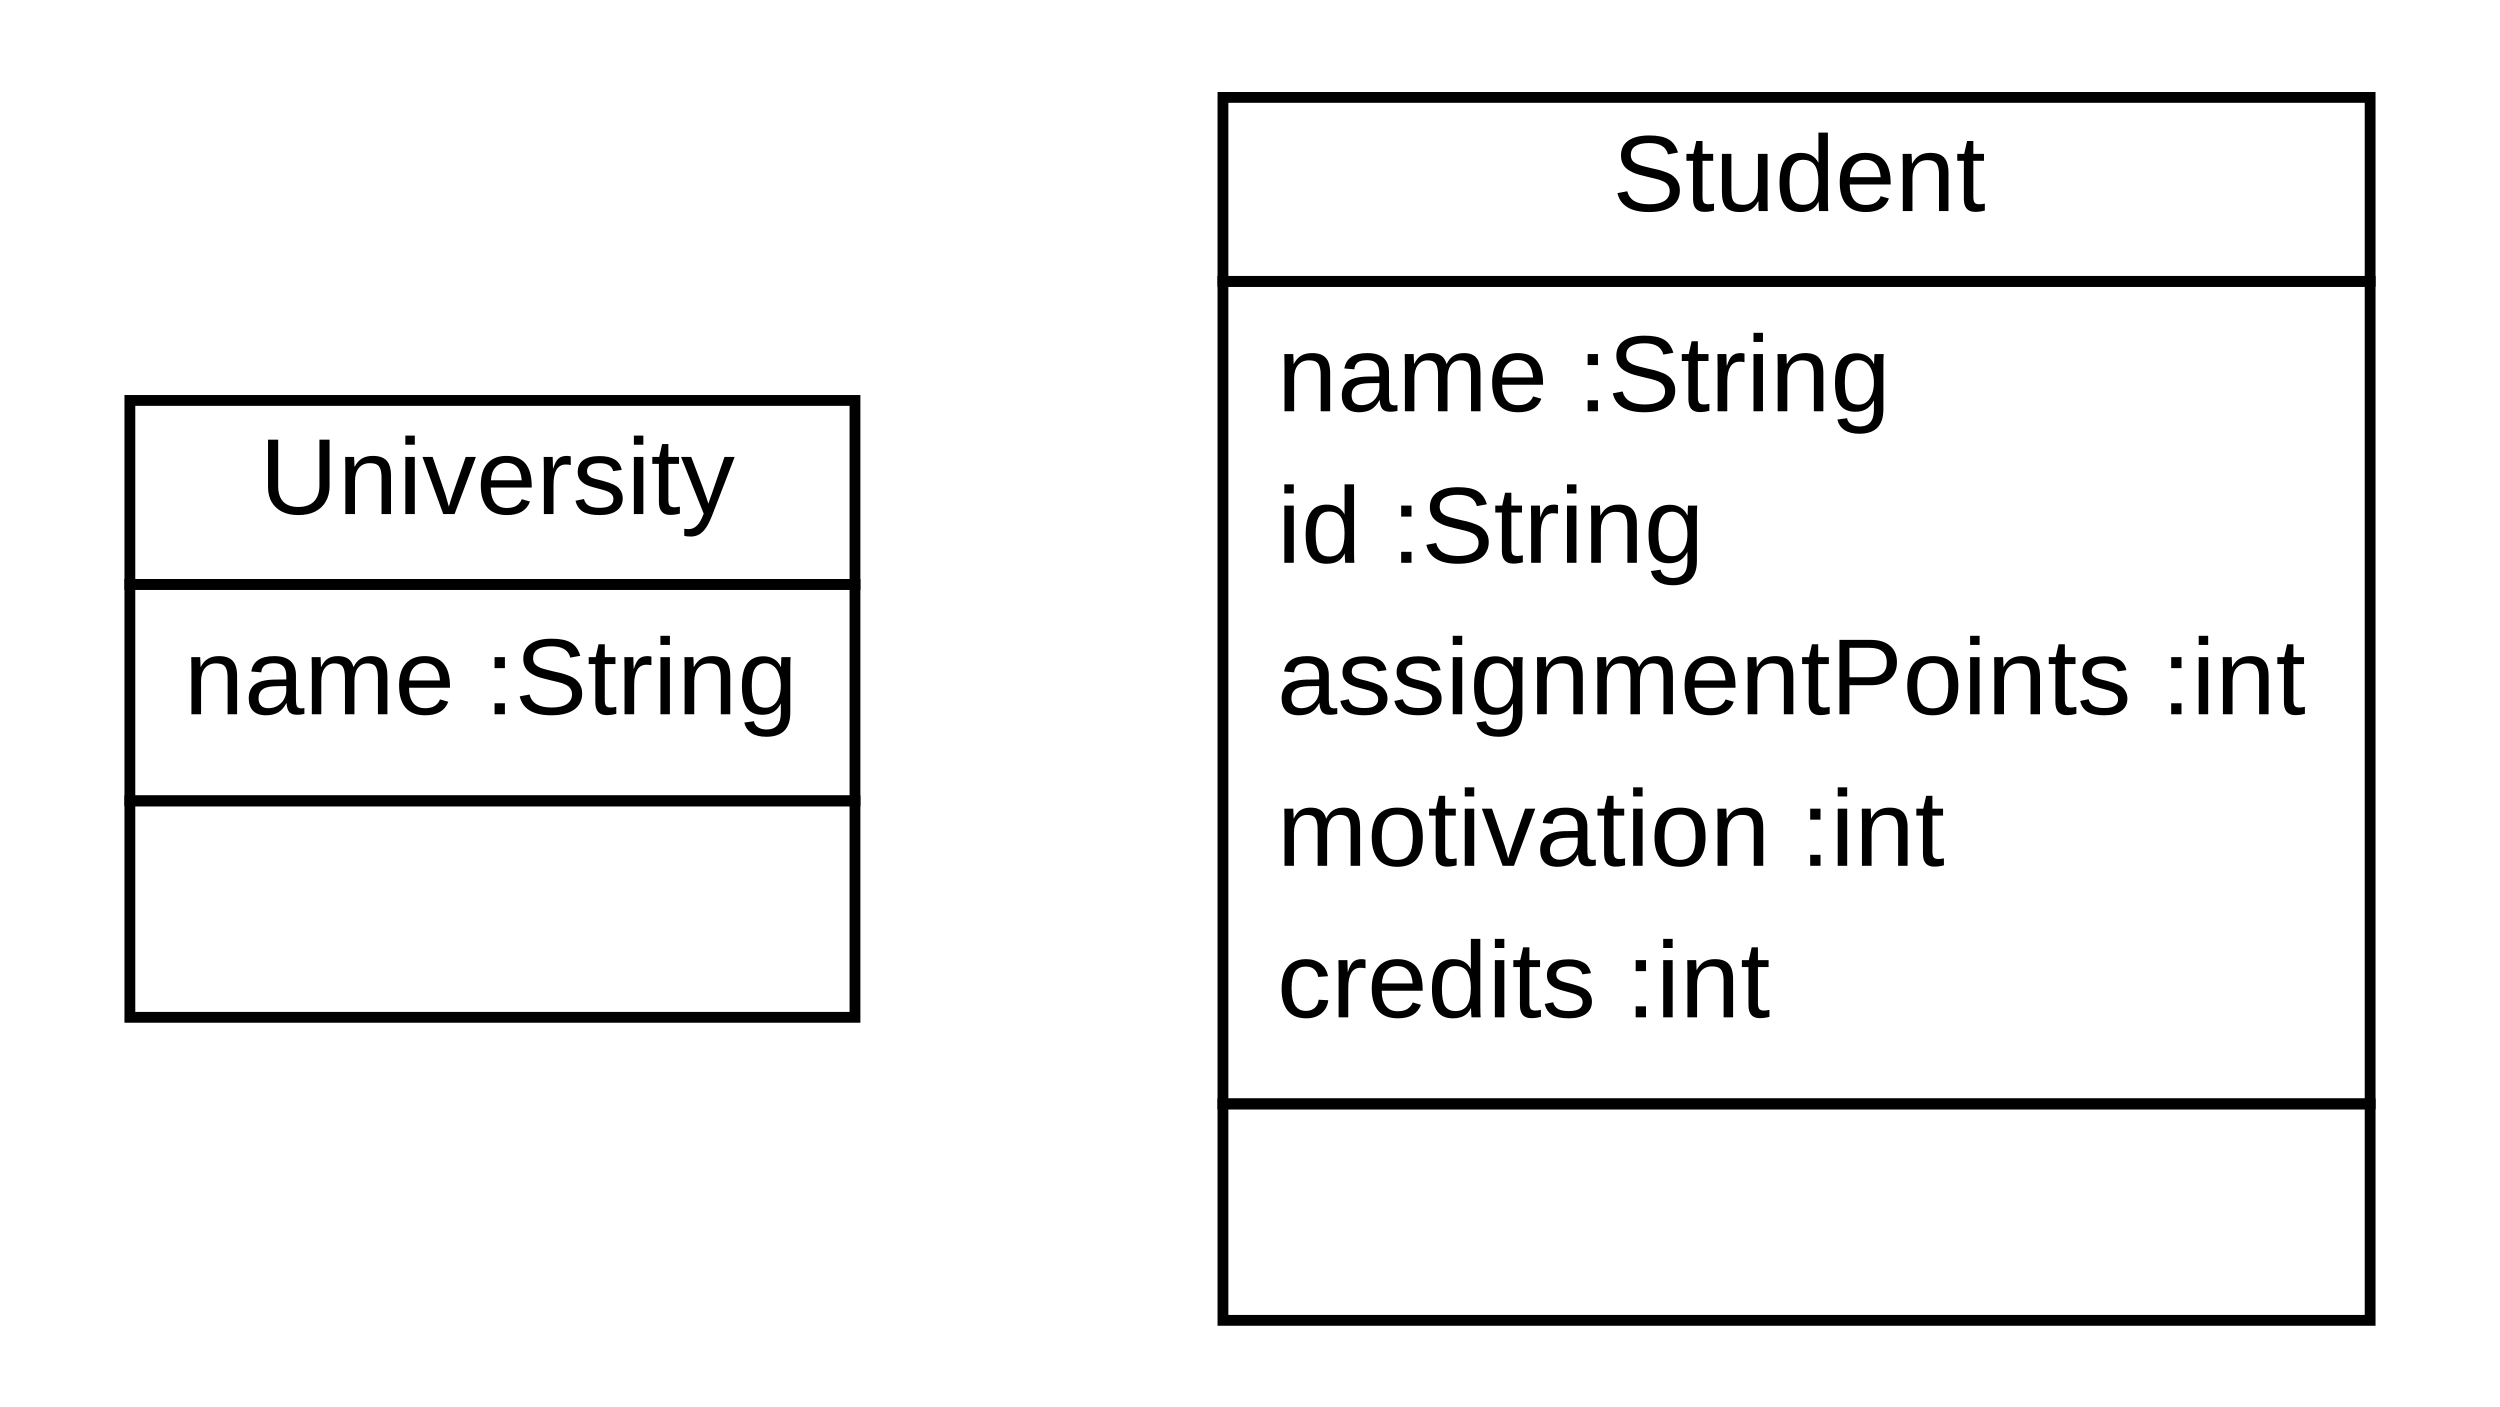
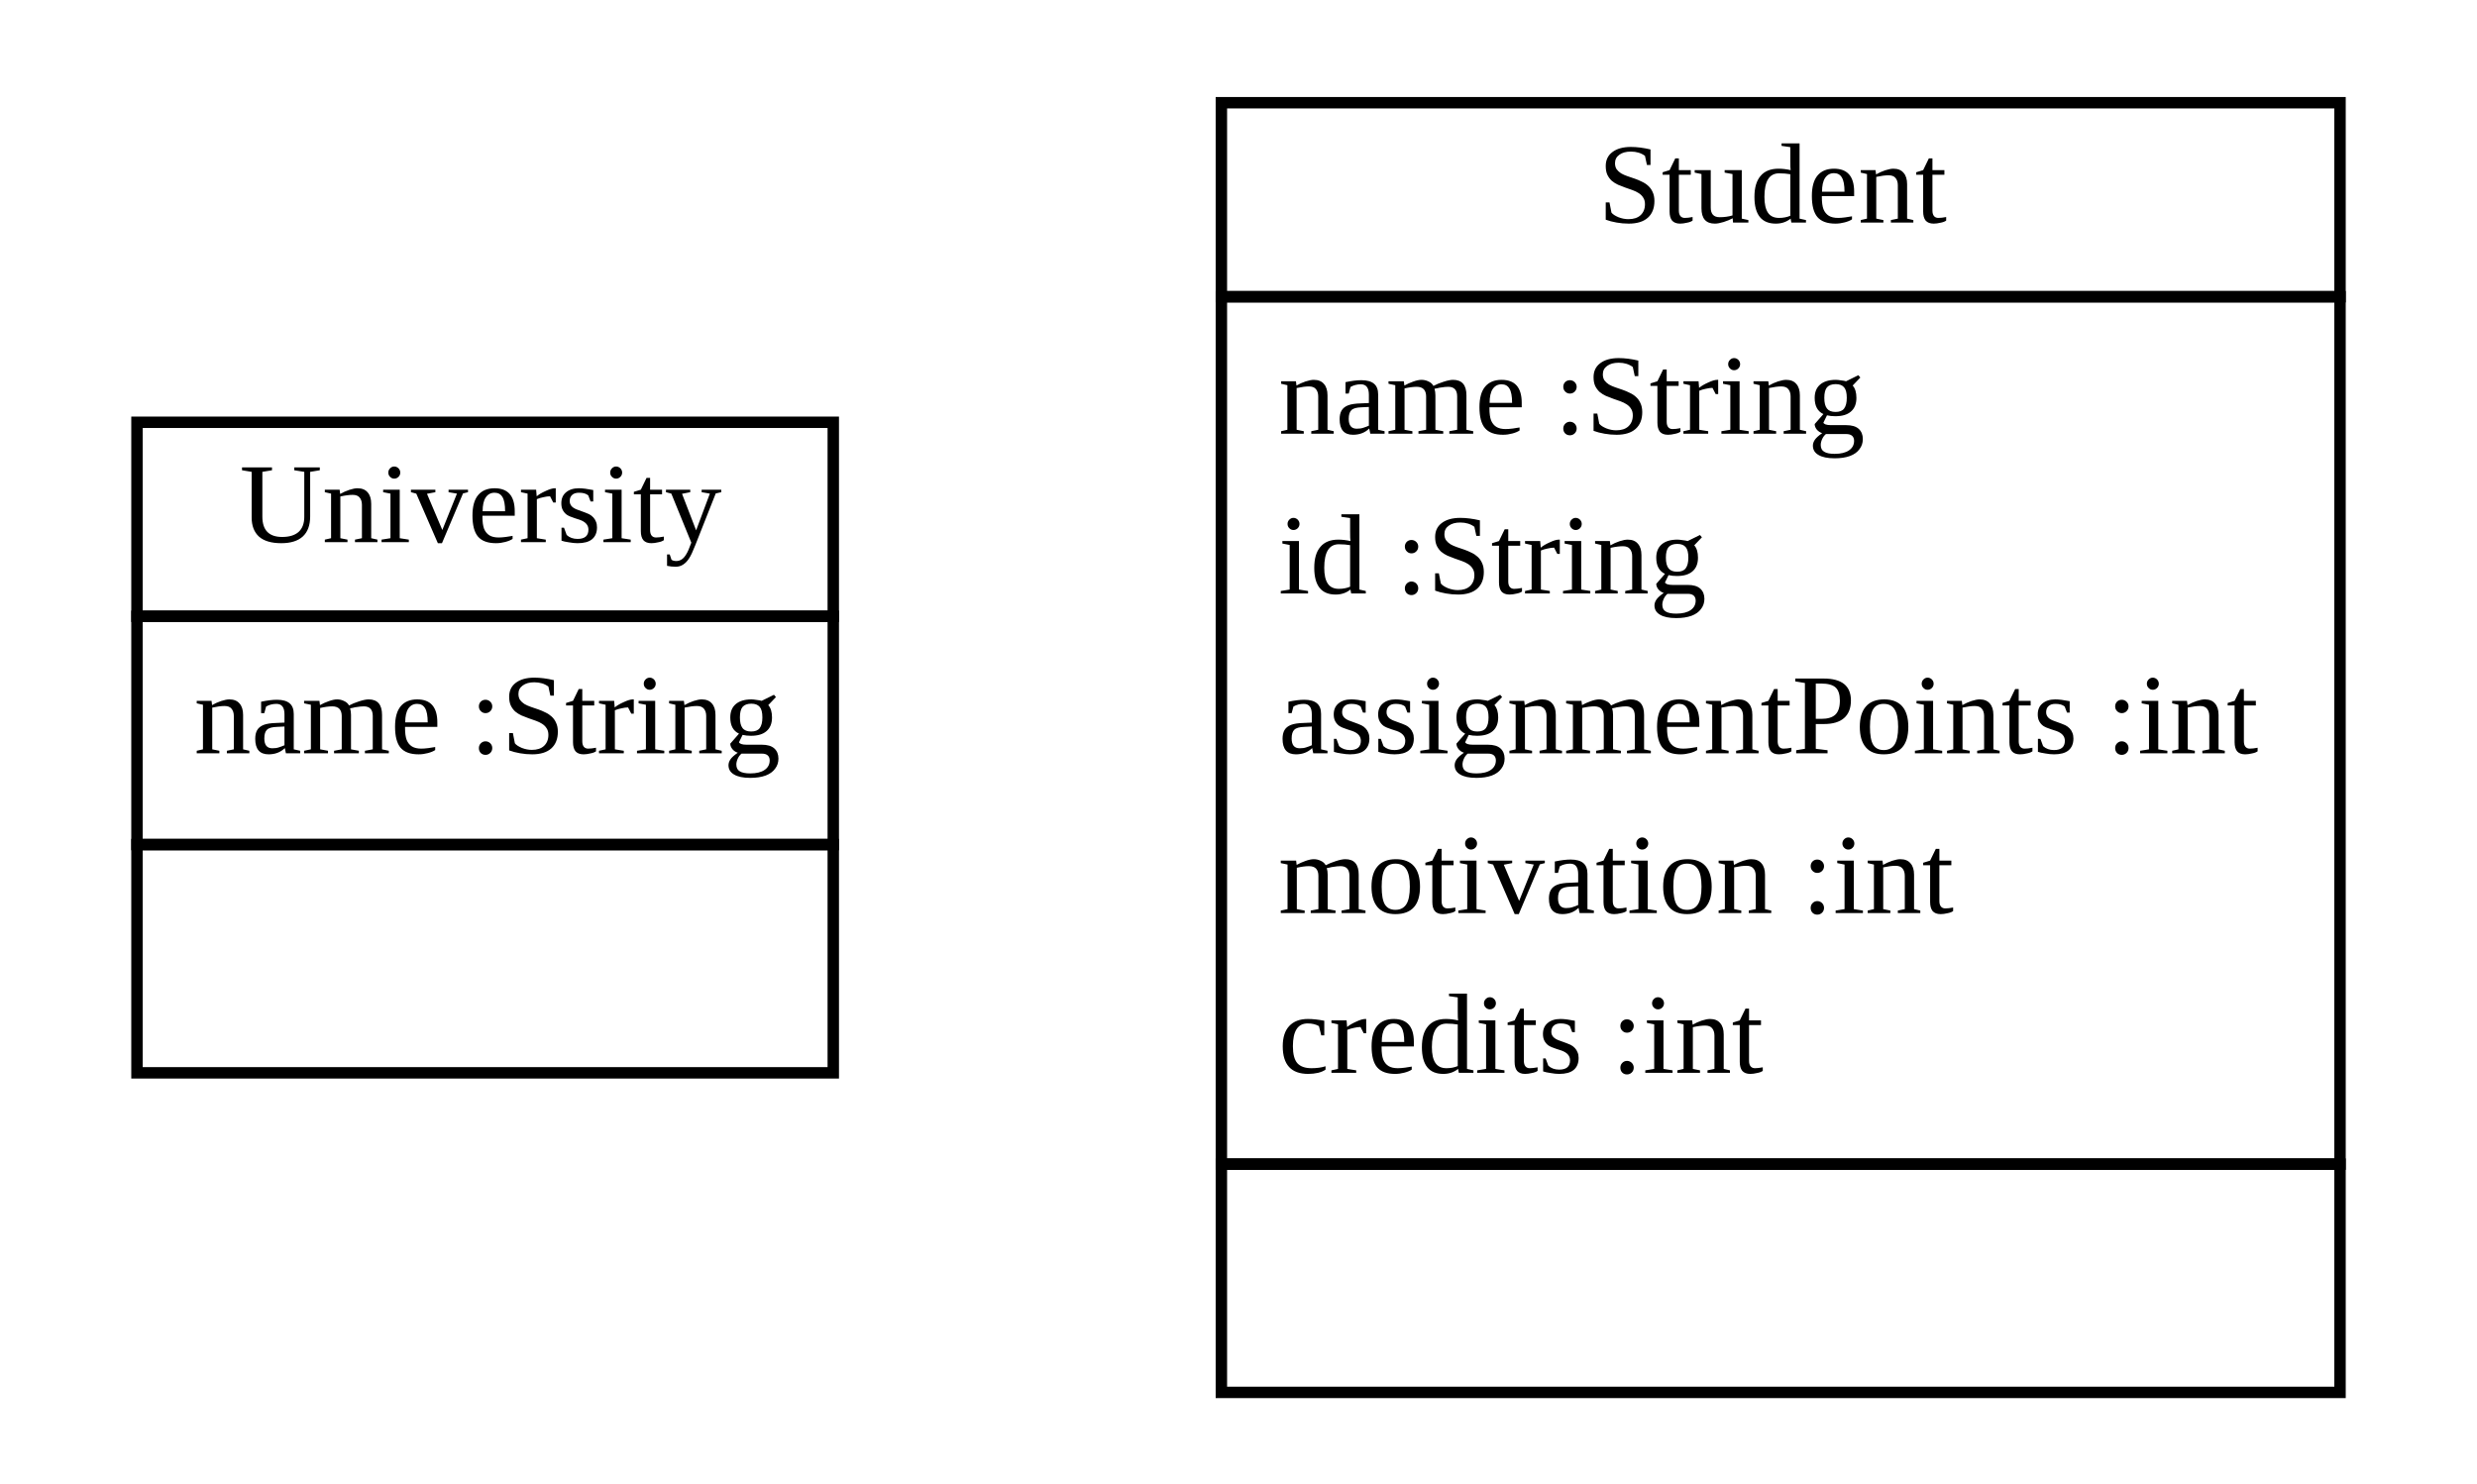
- <svg xmlns="http://www.w3.org/2000/svg" xmlns:xlink="http://www.w3.org/1999/xlink" width="231pt" height="130pt" viewBox="0.00 0.00 231.00 130.00">
+ <svg xmlns="http://www.w3.org/2000/svg" xmlns:xlink="http://www.w3.org/1999/xlink" width="217pt" height="130pt" viewBox="0.00 0.00 217.00 130.00">
  <g id="graph1" class="graph" transform="scale(1 1) rotate(0) translate(4 126)">
-     <polygon fill="white" stroke="white" points="-4,5 -4,-126 228,-126 228,5 -4,5" />
+     <polygon fill="white" stroke="white" points="-4,5 -4,-126 214,-126 214,5 -4,5" />
    <g id="node1" class="node">
      <a xlink:href="../examples/org/sdmlib/examples/studyrightWithAssignments/University.java" xlink:title="&lt;TABLE&gt;">
-         <polygon fill="none" stroke="black" points="8,-72 8,-89 75,-89 75,-72 8,-72" />
-         <text text-anchor="start" x="20" y="-78.5" font-family="Arial" font-size="10.00">University</text>
+         <polygon fill="none" stroke="black" points="8,-72 8,-89 69,-89 69,-72 8,-72" />
+         <text text-anchor="start" x="17" y="-78.5" font-family="Times New Roman,serif" font-size="10.00">University</text>
      </a>
-       <polygon fill="none" stroke="black" points="8,-52 8,-72 75,-72 75,-52 8,-52" />
-       <text text-anchor="start" x="13" y="-60" font-family="Arial" font-size="10.00">name :String</text>
-       <polygon fill="none" stroke="black" points="8,-32 8,-52 75,-52 75,-32 8,-32" />
-       <text text-anchor="start" x="39.5" y="-40" font-family="Arial" font-size="10.00"> </text>
+       <polygon fill="none" stroke="black" points="8,-52 8,-72 69,-72 69,-52 8,-52" />
+       <text text-anchor="start" x="13" y="-60" font-family="Times New Roman,serif" font-size="10.00">name :String</text>
+       <polygon fill="none" stroke="black" points="8,-32 8,-52 69,-52 69,-32 8,-32" />
+       <text text-anchor="start" x="37" y="-40" font-family="Times New Roman,serif" font-size="10.00"> </text>
    </g>
    <g id="node2" class="node">
      <a xlink:href="../examples/org/sdmlib/examples/studyrightWithAssignments/Student.java" xlink:title="&lt;TABLE&gt;">
-         <polygon fill="none" stroke="black" points="109,-100 109,-117 215,-117 215,-100 109,-100" />
-         <text text-anchor="start" x="145" y="-106.5" font-family="Arial" font-size="10.00">Student</text>
+         <polygon fill="none" stroke="black" points="103,-100 103,-117 201,-117 201,-100 103,-100" />
+         <text text-anchor="start" x="136" y="-106.5" font-family="Times New Roman,serif" font-size="10.00">Student</text>
      </a>
-       <polygon fill="none" stroke="black" points="109,-24 109,-100 215,-100 215,-24 109,-24" />
-       <text text-anchor="start" x="114" y="-88" font-family="Arial" font-size="10.00">name :String</text>
-       <text text-anchor="start" x="114" y="-74" font-family="Arial" font-size="10.00">id :String</text>
-       <text text-anchor="start" x="114" y="-60" font-family="Arial" font-size="10.00">assignmentPoints :int</text>
-       <text text-anchor="start" x="114" y="-46" font-family="Arial" font-size="10.00">motivation :int</text>
-       <text text-anchor="start" x="114" y="-32" font-family="Arial" font-size="10.00">credits :int</text>
-       <polygon fill="none" stroke="black" points="109,-4 109,-24 215,-24 215,-4 109,-4" />
-       <text text-anchor="start" x="160" y="-12" font-family="Arial" font-size="10.00"> </text>
+       <polygon fill="none" stroke="black" points="103,-24 103,-100 201,-100 201,-24 103,-24" />
+       <text text-anchor="start" x="108" y="-88" font-family="Times New Roman,serif" font-size="10.00">name :String</text>
+       <text text-anchor="start" x="108" y="-74" font-family="Times New Roman,serif" font-size="10.00">id :String</text>
+       <text text-anchor="start" x="108" y="-60" font-family="Times New Roman,serif" font-size="10.00">assignmentPoints :int</text>
+       <text text-anchor="start" x="108" y="-46" font-family="Times New Roman,serif" font-size="10.00">motivation :int</text>
+       <text text-anchor="start" x="108" y="-32" font-family="Times New Roman,serif" font-size="10.00">credits :int</text>
+       <polygon fill="none" stroke="black" points="103,-4 103,-24 201,-24 201,-4 103,-4" />
+       <text text-anchor="start" x="150.5" y="-12" font-family="Times New Roman,serif" font-size="10.00"> </text>
    </g>
  </g>
</svg>
